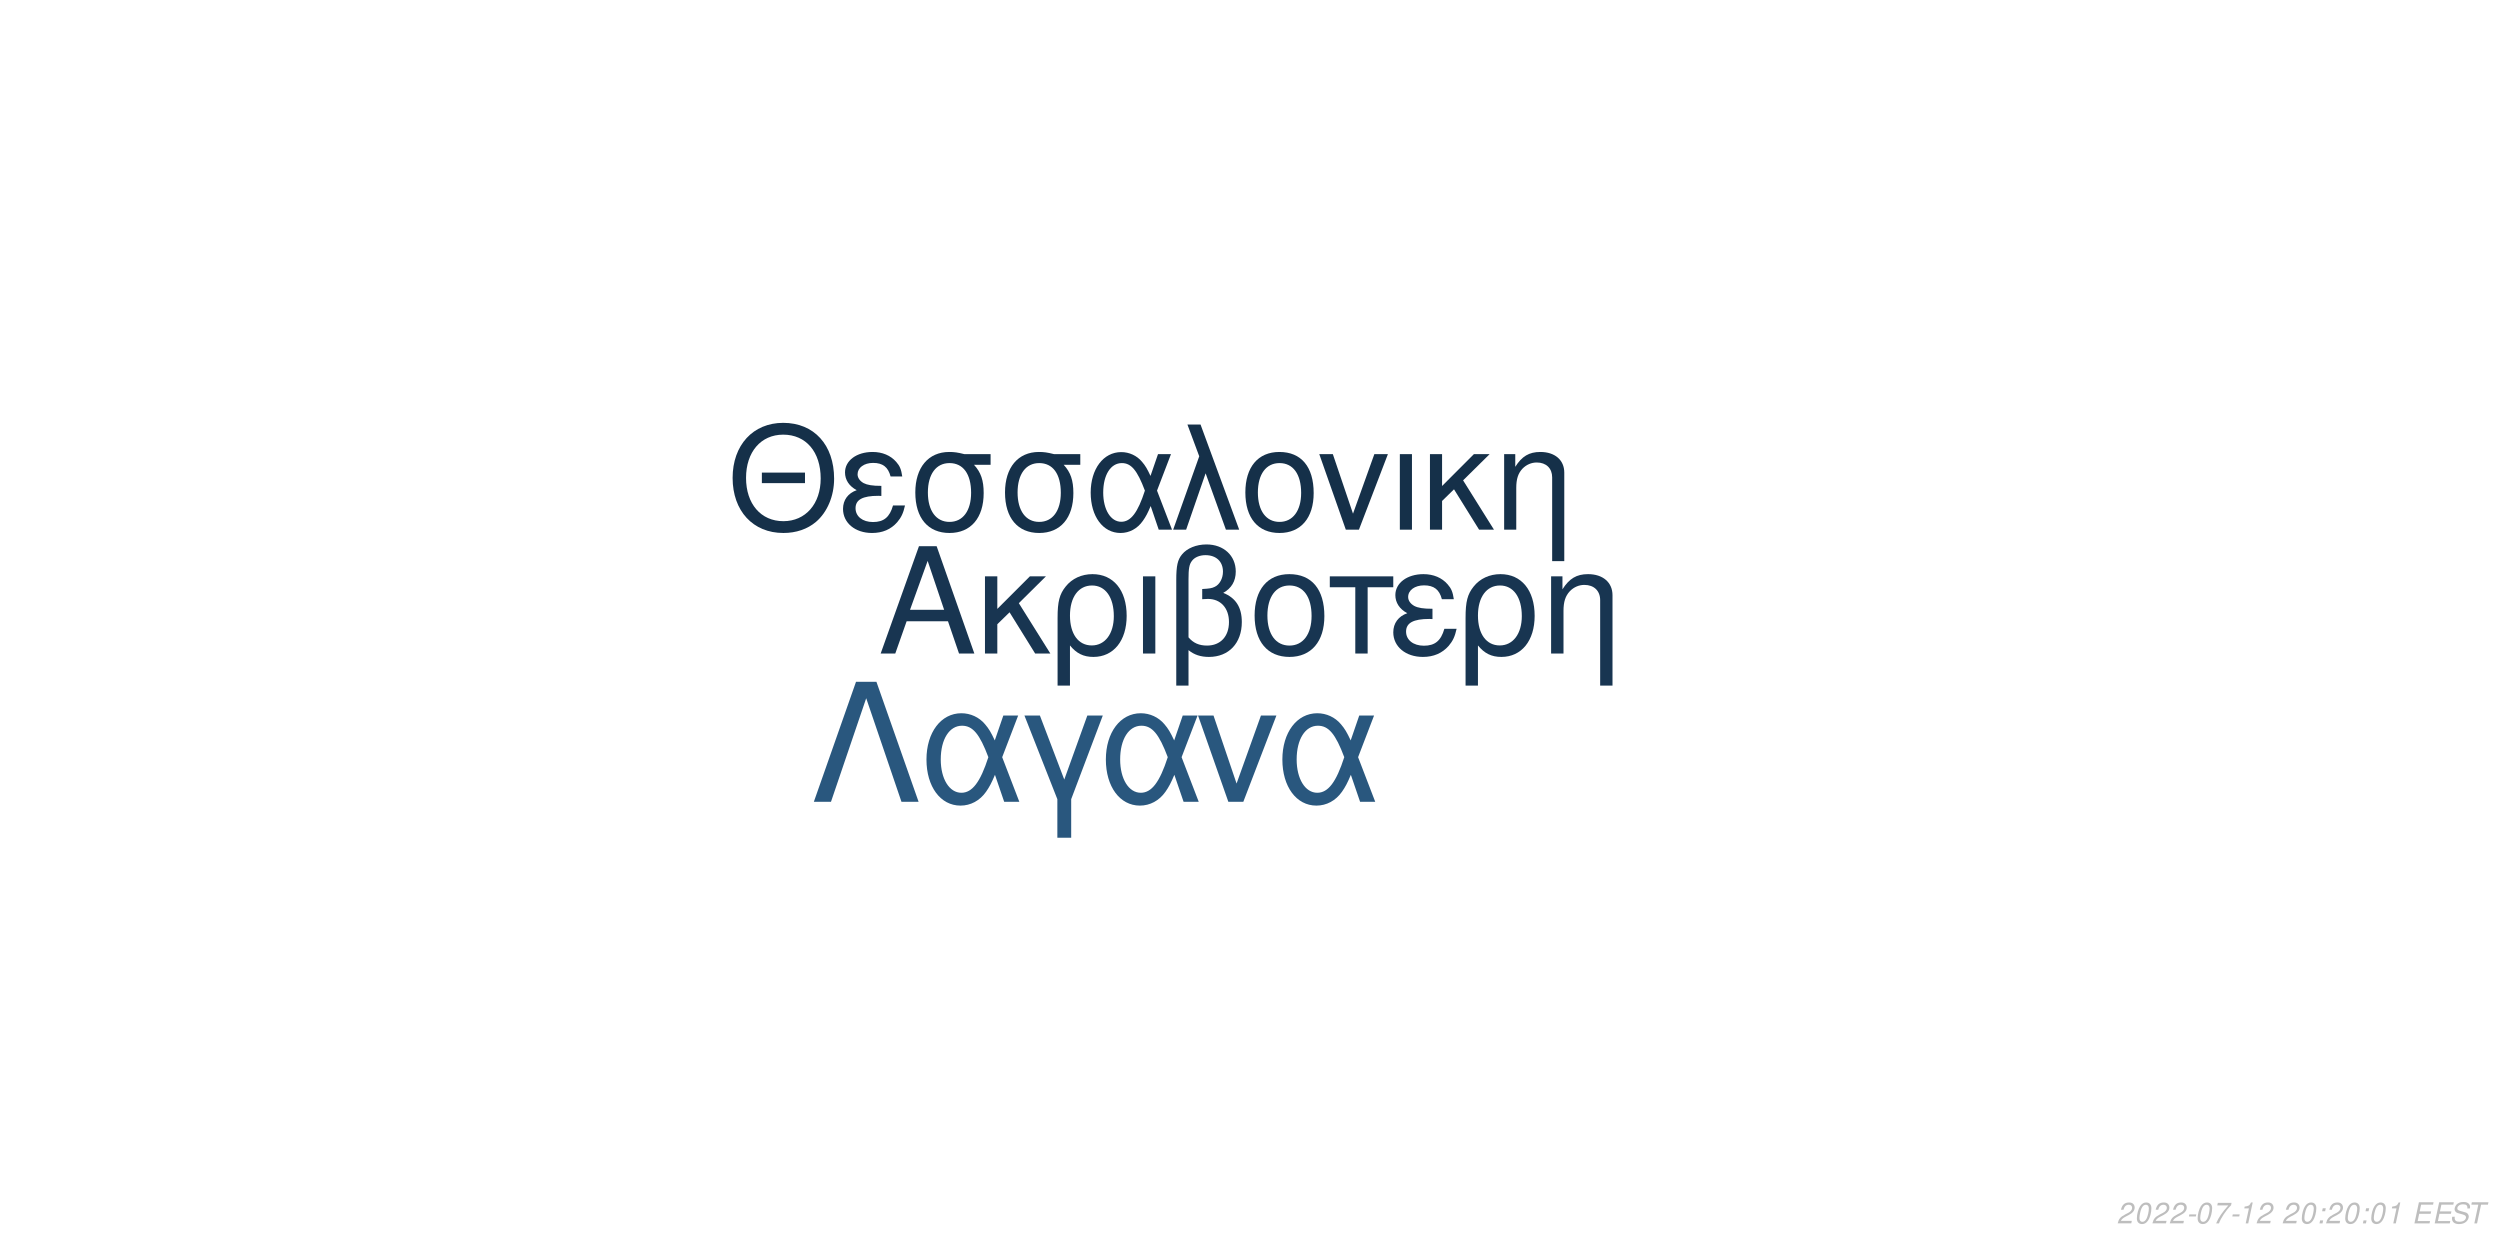
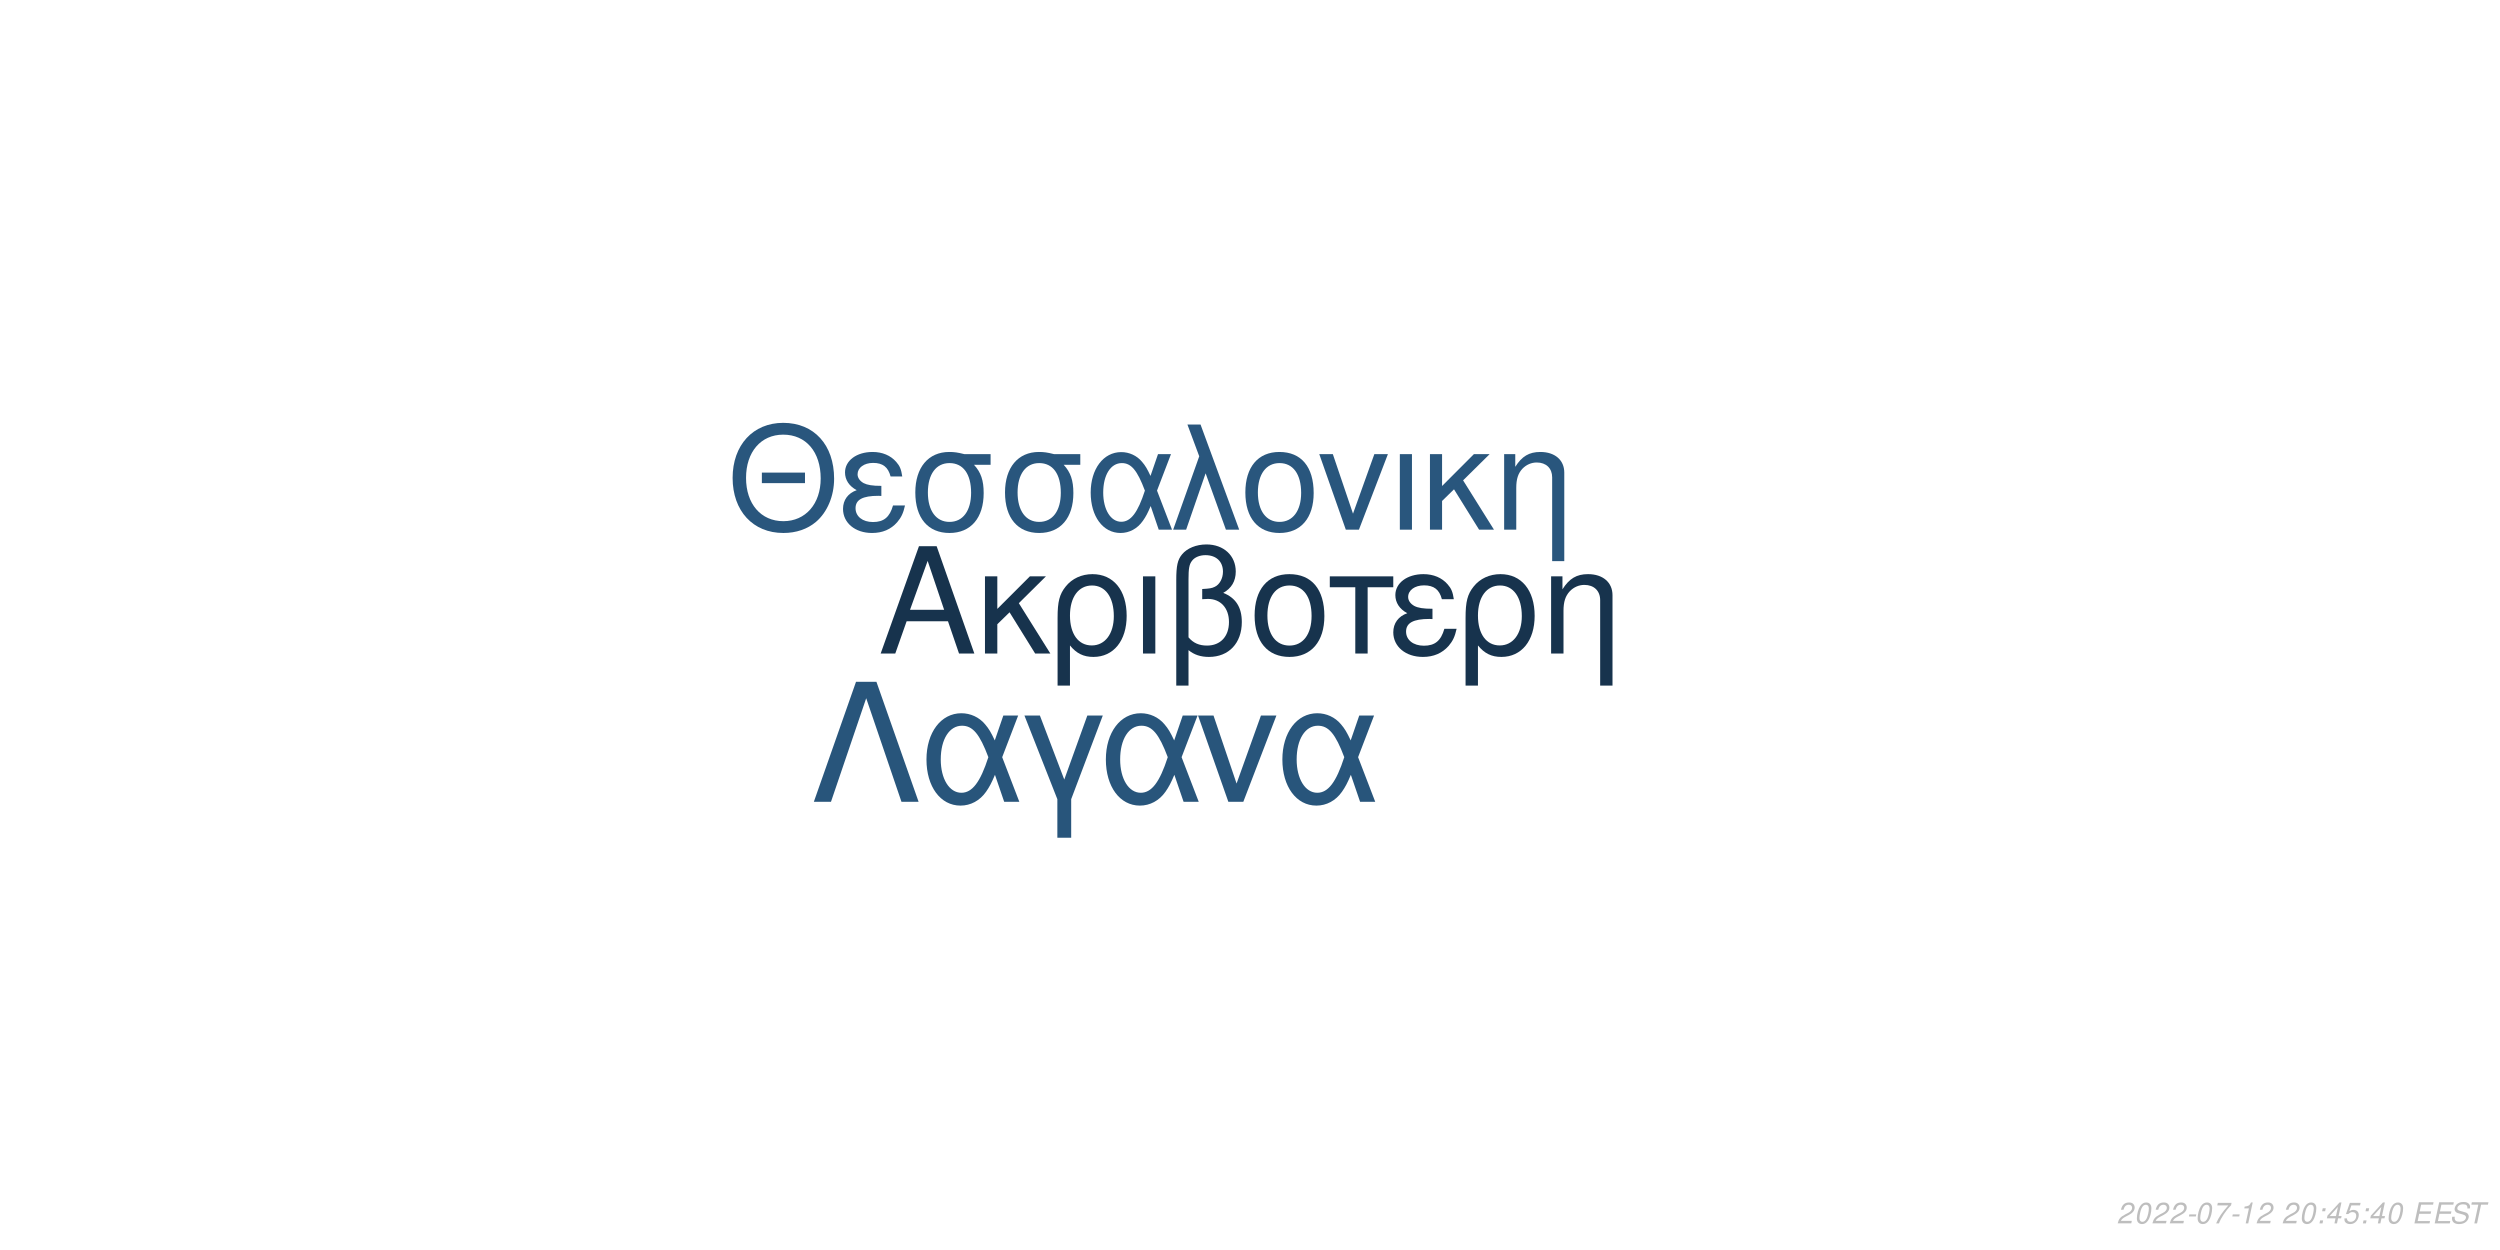
<svg xmlns="http://www.w3.org/2000/svg" xmlns:xlink="http://www.w3.org/1999/xlink" width="864pt" height="432pt" viewBox="0 0 864 432" version="1.1">
  <defs>
    <g>
      <symbol overflow="visible" id="glyph0-0">
        <path style="stroke:none;" d="" />
      </symbol>
      <symbol overflow="visible" id="glyph0-1">
        <path style="stroke:none;" d="M 24.125 -11.141 L 27.938 0 L 33.234 0 L 20.203 -37.094 L 14.094 -37.094 L 0.859 0 L 5.906 0 L 9.828 -11.141 Z M 22.797 -15.109 L 11 -15.109 L 17.094 -32.016 Z M 22.797 -15.109 " />
      </symbol>
      <symbol overflow="visible" id="glyph0-2">
        <path style="stroke:none;" d="M 7.172 -15.422 L 7.172 -26.672 L 2.906 -26.672 L 2.906 0 L 7.172 0 L 7.172 -10.125 L 11.406 -14.25 L 20.25 0 L 25.5 0 L 14.609 -17.406 L 23.969 -26.672 L 18.422 -26.672 Z M 7.172 -15.422 " />
      </symbol>
      <symbol overflow="visible" id="glyph0-3">
        <path style="stroke:none;" d="M 3 11.094 L 7.281 11.094 L 7.281 -2.797 C 9.516 -0.047 11.953 1.172 15.375 1.172 C 22.344 1.172 26.875 -4.422 26.875 -13.031 C 26.875 -21.891 22.297 -27.438 15.062 -27.438 C 11.297 -27.438 7.984 -25.906 5.797 -23.156 C 3.672 -20.516 3 -17.969 3 -12.359 Z M 14.906 -23.516 C 19.547 -23.516 22.438 -19.438 22.438 -12.922 C 22.438 -6.812 19.391 -2.797 14.812 -2.797 C 10.172 -2.797 7.281 -6.766 7.281 -13.125 C 7.281 -19.484 10.234 -23.516 14.906 -23.516 Z M 14.906 -23.516 " />
      </symbol>
      <symbol overflow="visible" id="glyph0-4">
        <path style="stroke:none;" d="M 3.516 0 L 7.781 0 L 7.781 -26.672 L 3.516 -26.672 Z M 3.516 0 " />
      </symbol>
      <symbol overflow="visible" id="glyph0-5">
        <path style="stroke:none;" d="M 4.016 11.094 L 8.25 11.094 L 8.25 -1.172 C 10.172 0.406 12.422 1.172 15.312 1.172 C 22.188 1.172 26.672 -3.609 26.672 -10.891 C 26.672 -15.984 24.578 -19.234 20.25 -20.969 C 23.109 -22.547 24.578 -25.031 24.578 -28.344 C 24.578 -33.844 20.406 -37.703 14.453 -37.703 C 10.938 -37.703 7.734 -36.391 6 -34.25 C 4.484 -32.422 4.016 -30.328 4.016 -25.391 Z M 8.25 -25.656 C 8.25 -29.359 8.5 -30.844 9.469 -32.062 C 10.375 -33.281 12.156 -34 14.094 -34 C 17.812 -34 20.156 -31.812 20.156 -28.297 C 20.156 -25.953 18.984 -23.812 17.297 -23.047 C 16.281 -22.547 15.469 -22.438 12.984 -22.297 L 12.984 -18.781 C 13.734 -18.828 14.344 -18.875 14.969 -18.875 C 19.344 -18.875 22.234 -15.719 22.234 -10.891 C 22.234 -5.906 19.281 -2.75 14.656 -2.75 C 11.953 -2.75 9.922 -3.609 8.25 -5.594 Z M 8.25 -25.656 " />
      </symbol>
      <symbol overflow="visible" id="glyph0-6">
        <path style="stroke:none;" d="M 14.094 -27.438 C 6.562 -27.438 2.094 -22.094 2.094 -13.125 C 2.094 -4.125 6.562 1.172 14.141 1.172 C 21.672 1.172 26.203 -4.172 26.203 -12.922 C 26.203 -22.188 21.828 -27.438 14.094 -27.438 Z M 14.141 -23.516 C 18.938 -23.516 21.781 -19.594 21.781 -12.984 C 21.781 -6.672 18.828 -2.75 14.141 -2.75 C 9.422 -2.75 6.516 -6.672 6.516 -13.125 C 6.516 -19.594 9.422 -23.516 14.141 -23.516 Z M 14.141 -23.516 " />
      </symbol>
      <symbol overflow="visible" id="glyph0-7">
        <path style="stroke:none;" d="M 7.891 0 L 12.156 0 L 12.156 -22.906 L 21.016 -22.906 L 21.016 -26.672 L -0.922 -26.672 L -0.922 -22.906 L 7.891 -22.906 Z M 7.891 0 " />
      </symbol>
      <symbol overflow="visible" id="glyph0-8">
        <path style="stroke:none;" d="M 14.562 -15.469 C 11.344 -15.469 9.562 -15.781 8.297 -16.438 C 6.922 -17.203 6.156 -18.328 6.156 -19.547 C 6.156 -21.891 8.453 -23.562 11.656 -23.562 C 15.062 -23.562 16.953 -22.094 17.812 -18.781 L 21.938 -18.781 C 21.578 -21.266 21.062 -22.5 19.797 -23.922 C 17.812 -26.203 14.906 -27.438 11.453 -27.438 C 5.797 -27.438 1.734 -24.375 1.734 -20.203 C 1.734 -17.609 3.156 -15.375 5.859 -13.938 C 2.797 -12.875 1.016 -10.484 1.016 -7.328 C 1.016 -2.391 5.297 1.172 11.25 1.172 C 14.969 1.172 17.906 -0.109 20.156 -2.641 C 21.578 -4.328 22.297 -5.797 22.906 -8.547 L 18.672 -8.547 C 17.5 -4.422 15.422 -2.703 11.609 -2.703 C 7.938 -2.703 5.438 -4.688 5.438 -7.578 C 5.438 -10.578 7.938 -11.953 13.484 -11.953 C 13.641 -11.953 14.094 -11.953 14.562 -11.906 Z M 14.562 -15.469 " />
      </symbol>
      <symbol overflow="visible" id="glyph0-9">
        <path style="stroke:none;" d="M 3.562 -26.672 L 3.562 0 L 7.844 0 L 7.844 -14.703 C 7.844 -17.906 8.5 -19.891 10.031 -21.531 C 11.406 -22.953 13.188 -23.719 15.062 -23.719 C 18.375 -23.719 20.516 -21.672 20.516 -18.469 L 20.516 11.094 L 24.781 11.094 L 24.781 -20.156 C 24.781 -24.578 21.469 -27.438 16.328 -27.438 C 12.359 -27.438 9.828 -25.906 7.484 -22.188 L 7.484 -26.672 Z M 3.562 -26.672 " />
      </symbol>
      <symbol overflow="visible" id="glyph1-0">
        <path style="stroke:none;" d="" />
      </symbol>
      <symbol overflow="visible" id="glyph1-1">
        <path style="stroke:none;" d="M 26.859 -19.734 L 11.953 -19.734 L 11.953 -16.094 L 26.859 -16.094 Z M 19.328 -36.922 C 8.922 -36.922 1.844 -29.25 1.844 -17.891 C 1.844 -6.484 8.875 1.141 19.391 1.141 C 23.812 1.141 27.703 -0.203 30.641 -2.688 C 34.578 -6.031 36.922 -11.656 36.922 -17.594 C 36.922 -29.297 30 -36.922 19.328 -36.922 Z M 19.328 -32.844 C 27.203 -32.844 32.281 -26.906 32.281 -17.688 C 32.281 -8.922 27.062 -2.938 19.391 -2.938 C 11.609 -2.938 6.484 -8.922 6.484 -17.891 C 6.484 -26.859 11.609 -32.844 19.328 -32.844 Z M 19.328 -32.844 " />
      </symbol>
      <symbol overflow="visible" id="glyph1-2">
        <path style="stroke:none;" d="M 14.25 -15.141 C 11.109 -15.141 9.375 -15.453 8.125 -16.094 C 6.781 -16.844 6.031 -17.938 6.031 -19.141 C 6.031 -21.422 8.266 -23.078 11.406 -23.078 C 14.75 -23.078 16.594 -21.625 17.438 -18.391 L 21.469 -18.391 C 21.125 -20.828 20.625 -22.031 19.391 -23.422 C 17.438 -25.656 14.594 -26.859 11.219 -26.859 C 5.688 -26.859 1.688 -23.875 1.688 -19.781 C 1.688 -17.234 3.094 -15.047 5.734 -13.656 C 2.734 -12.609 1 -10.266 1 -7.172 C 1 -2.344 5.188 1.141 11.016 1.141 C 14.656 1.141 17.547 -0.094 19.734 -2.594 C 21.125 -4.234 21.828 -5.688 22.422 -8.375 L 18.281 -8.375 C 17.141 -4.328 15.094 -2.641 11.359 -2.641 C 7.766 -2.641 5.328 -4.578 5.328 -7.422 C 5.328 -10.359 7.766 -11.703 13.203 -11.703 C 13.359 -11.703 13.797 -11.703 14.25 -11.656 Z M 14.25 -15.141 " />
      </symbol>
      <symbol overflow="visible" id="glyph1-3">
        <path style="stroke:none;" d="M 29 -26.109 L 19.938 -26.109 C 17.594 -26.703 16.438 -26.859 14.703 -26.859 C 7.469 -26.859 2.984 -21.469 2.984 -12.859 C 2.984 -4.031 7.375 1.141 14.797 1.141 C 22.172 1.141 26.609 -4.078 26.609 -12.656 C 26.609 -17.047 25.656 -19.828 23.266 -22.422 L 29 -22.422 Z M 14.797 -23.016 C 19.531 -23.016 22.266 -19.234 22.266 -12.75 C 22.266 -6.531 19.438 -2.688 14.797 -2.688 C 10.172 -2.688 7.328 -6.531 7.328 -12.859 C 7.328 -19.188 10.172 -23.016 14.797 -23.016 Z M 14.797 -23.016 " />
      </symbol>
      <symbol overflow="visible" id="glyph1-4">
        <path style="stroke:none;" d="M 29.344 -26.109 L 24.859 -26.109 L 22.266 -18.578 C 21.125 -21.031 20.484 -22.125 19.328 -23.469 C 17.547 -25.609 14.906 -26.812 12.156 -26.812 C 5.984 -26.812 1.594 -20.984 1.594 -12.812 C 1.594 -4.578 5.828 1.141 11.906 1.141 C 14.953 1.141 17.734 -0.344 19.625 -3.047 C 20.672 -4.531 21.281 -5.688 22.328 -8.172 L 25.109 0 L 29.703 0 L 24.516 -13.5 Z M 20.328 -13.5 C 17.891 -5.922 15.453 -2.734 12.156 -2.734 C 8.516 -2.734 5.922 -6.922 5.922 -12.812 C 5.922 -18.938 8.516 -23.016 12.359 -23.016 C 15.594 -23.016 17.688 -20.531 20.328 -13.5 Z M 20.328 -13.5 " />
      </symbol>
      <symbol overflow="visible" id="glyph1-5">
        <path style="stroke:none;" d="M 1.094 0 L 5.578 0 L 12.312 -19.484 L 19.328 0 L 23.922 0 L 10.562 -36.328 L 6.031 -36.328 L 10.109 -25.359 Z M 1.094 0 " />
      </symbol>
      <symbol overflow="visible" id="glyph1-6">
        <path style="stroke:none;" d="M 13.797 -26.859 C 6.422 -26.859 2.047 -21.625 2.047 -12.859 C 2.047 -4.031 6.422 1.141 13.859 1.141 C 21.234 1.141 25.656 -4.078 25.656 -12.656 C 25.656 -21.719 21.375 -26.859 13.797 -26.859 Z M 13.859 -23.016 C 18.531 -23.016 21.328 -19.188 21.328 -12.703 C 21.328 -6.531 18.438 -2.688 13.859 -2.688 C 9.219 -2.688 6.375 -6.531 6.375 -12.859 C 6.375 -19.188 9.219 -23.016 13.859 -23.016 Z M 13.859 -23.016 " />
      </symbol>
      <symbol overflow="visible" id="glyph1-7">
        <path style="stroke:none;" d="M 14.297 0 L 24.312 -26.109 L 19.625 -26.109 L 12.25 -5.531 L 5.281 -26.109 L 0.594 -26.109 L 9.766 0 Z M 14.297 0 " />
      </symbol>
      <symbol overflow="visible" id="glyph1-8">
        <path style="stroke:none;" d="M 3.438 0 L 7.625 0 L 7.625 -26.109 L 3.438 -26.109 Z M 3.438 0 " />
      </symbol>
      <symbol overflow="visible" id="glyph1-9">
        <path style="stroke:none;" d="M 7.031 -15.094 L 7.031 -26.109 L 2.844 -26.109 L 2.844 0 L 7.031 0 L 7.031 -9.922 L 11.156 -13.953 L 19.828 0 L 24.969 0 L 14.297 -17.047 L 23.469 -26.109 L 18.031 -26.109 Z M 7.031 -15.094 " />
      </symbol>
      <symbol overflow="visible" id="glyph1-10">
        <path style="stroke:none;" d="M 3.484 -26.109 L 3.484 0 L 7.672 0 L 7.672 -14.406 C 7.672 -17.547 8.328 -19.484 9.812 -21.078 C 11.156 -22.469 12.906 -23.219 14.75 -23.219 C 17.984 -23.219 20.078 -21.234 20.078 -18.094 L 20.078 10.859 L 24.266 10.859 L 24.266 -19.734 C 24.266 -24.062 21.031 -26.859 16 -26.859 C 12.109 -26.859 9.609 -25.359 7.328 -21.719 L 7.328 -26.109 Z M 3.484 -26.109 " />
      </symbol>
      <symbol overflow="visible" id="glyph2-0">
        <path style="stroke:none;" d="" />
      </symbol>
      <symbol overflow="visible" id="glyph2-1">
        <path style="stroke:none;" d="M 22.531 -41.484 L 15.484 -41.484 L 0.906 0 L 6.828 0 L 19 -35.797 L 31.188 0 L 37.109 0 Z M 22.531 -41.484 " />
      </symbol>
      <symbol overflow="visible" id="glyph2-2">
        <path style="stroke:none;" d="M 33.516 -29.812 L 28.391 -29.812 L 25.438 -21.219 C 24.125 -24.016 23.391 -25.266 22.078 -26.797 C 20.031 -29.25 17.016 -30.609 13.891 -30.609 C 6.828 -30.609 1.828 -23.953 1.828 -14.625 C 1.828 -5.234 6.656 1.312 13.594 1.312 C 17.078 1.312 20.266 -0.391 22.422 -3.469 C 23.609 -5.172 24.297 -6.484 25.5 -9.328 L 28.688 0 L 33.922 0 L 28 -15.422 Z M 23.219 -15.422 C 20.422 -6.766 17.641 -3.125 13.891 -3.125 C 9.734 -3.125 6.766 -7.906 6.766 -14.625 C 6.766 -21.625 9.734 -26.297 14.109 -26.297 C 17.812 -26.297 20.203 -23.453 23.219 -15.422 Z M 23.219 -15.422 " />
      </symbol>
      <symbol overflow="visible" id="glyph2-3">
        <path style="stroke:none;" d="M 12.062 12.406 L 16.844 12.406 L 16.844 -0.906 L 27.766 -29.812 L 22.422 -29.812 L 14.453 -7.688 L 6.031 -29.812 L 0.688 -29.812 L 12.062 -0.906 Z M 12.062 12.406 " />
      </symbol>
      <symbol overflow="visible" id="glyph2-4">
        <path style="stroke:none;" d="M 16.328 0 L 27.766 -29.812 L 22.422 -29.812 L 14 -6.312 L 6.031 -29.812 L 0.688 -29.812 L 11.156 0 Z M 16.328 0 " />
      </symbol>
      <symbol overflow="visible" id="glyph3-0">
        <path style="stroke:none;" d="" />
      </symbol>
      <symbol overflow="visible" id="glyph3-1">
        <path style="stroke:none;" d="M 5.234 -0.875 L 1.469 -0.875 C 1.641 -1.375 2.203 -1.891 3.109 -2.344 L 4.234 -2.938 C 5.562 -3.625 6.219 -4.469 6.219 -5.484 C 6.219 -5.938 6.062 -6.359 5.797 -6.656 C 5.469 -7.047 4.984 -7.234 4.312 -7.234 C 2.766 -7.234 1.891 -6.453 1.484 -4.734 L 2.375 -4.734 C 2.484 -5.188 2.609 -5.484 2.797 -5.75 C 3.094 -6.203 3.609 -6.453 4.188 -6.453 C 4.891 -6.453 5.344 -6.031 5.344 -5.375 C 5.344 -4.703 4.859 -4.094 4.016 -3.656 L 2.984 -3.125 C 1.234 -2.188 0.797 -1.656 0.344 -0.016 L 5.047 -0.016 Z M 5.234 -0.875 " />
      </symbol>
      <symbol overflow="visible" id="glyph3-2">
        <path style="stroke:none;" d="M 4.203 -7.234 C 3.375 -7.234 2.688 -6.812 2.125 -5.984 C 1.484 -5.047 0.984 -3.188 0.984 -1.734 C 0.984 -1.109 1.172 -0.562 1.484 -0.266 C 1.797 0.047 2.281 0.234 2.766 0.234 C 3.625 0.234 4.281 -0.156 4.859 -1.016 C 5.516 -1.953 6 -3.797 6 -5.266 C 6 -6.5 5.328 -7.234 4.203 -7.234 Z M 4.094 -6.453 C 4.734 -6.453 5.125 -5.984 5.125 -5.156 C 5.125 -4.203 4.781 -2.625 4.406 -1.812 C 3.984 -0.938 3.516 -0.547 2.875 -0.547 C 2.25 -0.547 1.875 -1.031 1.875 -1.828 C 1.875 -2.797 2.203 -4.344 2.594 -5.203 C 2.984 -6.047 3.453 -6.453 4.094 -6.453 Z M 4.094 -6.453 " />
      </symbol>
      <symbol overflow="visible" id="glyph3-3">
        <path style="stroke:none;" d="M 3.516 -3.125 L 1.125 -3.125 L 0.969 -2.406 L 3.359 -2.406 Z M 3.516 -3.125 " />
      </symbol>
      <symbol overflow="visible" id="glyph3-4">
        <path style="stroke:none;" d="M 6.703 -7.094 L 1.953 -7.094 L 1.766 -6.219 L 5.594 -6.219 C 3.344 -3.688 2.266 -2.109 1.375 0 L 2.344 0 C 3.031 -1.906 4.828 -4.594 6.547 -6.281 Z M 6.703 -7.094 " />
      </symbol>
      <symbol overflow="visible" id="glyph3-5">
        <path style="stroke:none;" d="M 3.703 -5.188 L 2.594 0 L 3.469 0 L 5.016 -7.234 L 4.438 -7.234 C 3.906 -6.156 3.688 -6.016 2.234 -5.812 L 2.109 -5.188 Z M 3.703 -5.188 " />
      </symbol>
      <symbol overflow="visible" id="glyph3-6">
        <path style="stroke:none;" d="" />
      </symbol>
      <symbol overflow="visible" id="glyph3-7">
        <path style="stroke:none;" d="M 2.359 -1.031 L 1.312 -1.031 L 1.094 0 L 2.141 0 Z M 3.266 -5.234 L 2.219 -5.234 L 2 -4.203 L 3.047 -4.203 Z M 3.266 -5.234 " />
      </symbol>
      <symbol overflow="visible" id="glyph3-8">
+         <path style="stroke:none;" d="M 3.625 -1.75 L 3.266 0 L 4.141 0 L 4.516 -1.75 L 5.562 -1.75 L 5.734 -2.531 L 4.688 -2.531 L 5.688 -7.234 L 5.016 -7.234 L 0.844 -2.672 L 0.641 -1.75 Z M 3.797 -2.531 L 1.594 -2.531 L 4.469 -5.703 Z M 3.797 -2.531 " />
+       </symbol>
+       <symbol overflow="visible" id="glyph3-9">
+         <path style="stroke:none;" d="M 6.297 -7.094 L 2.594 -7.094 L 1.234 -3.234 L 2.047 -3.234 C 2.656 -3.766 2.938 -3.906 3.531 -3.906 C 4.328 -3.906 4.797 -3.453 4.797 -2.688 C 4.797 -1.438 3.969 -0.547 2.828 -0.547 C 2.031 -0.547 1.609 -0.938 1.578 -1.734 L 0.703 -1.734 L 0.703 -1.516 C 0.703 -0.938 0.844 -0.547 1.188 -0.266 C 1.562 0.062 2.078 0.234 2.703 0.234 C 3.656 0.234 4.391 -0.156 4.984 -0.922 C 5.422 -1.5 5.672 -2.234 5.672 -2.953 C 5.672 -4 4.938 -4.672 3.812 -4.672 C 3.328 -4.672 2.906 -4.547 2.406 -4.234 L 3.109 -6.219 L 6.109 -6.219 Z M 6.297 -7.094 " />
+       </symbol>
+       <symbol overflow="visible" id="glyph3-10">
        <path style="stroke:none;" d="M 2.547 -3.312 L 6.5 -3.312 L 6.688 -4.141 L 2.719 -4.141 L 3.219 -6.469 L 7.344 -6.469 L 7.516 -7.297 L 2.453 -7.297 L 0.906 0 L 6.125 0 L 6.297 -0.812 L 2.016 -0.812 Z M 2.547 -3.312 " />
      </symbol>
-       <symbol overflow="visible" id="glyph3-9">
+       <symbol overflow="visible" id="glyph3-11">
        <path style="stroke:none;" d="M 7.062 -5.156 C 7.125 -5.438 7.141 -5.562 7.141 -5.703 C 7.141 -6.156 6.938 -6.594 6.594 -6.891 C 6.188 -7.25 5.656 -7.406 4.875 -7.406 C 3.844 -7.406 3.047 -7.125 2.5 -6.562 C 2.094 -6.141 1.781 -5.438 1.781 -4.922 C 1.781 -4.297 2.219 -3.766 2.891 -3.562 L 4.594 -3.094 C 5.406 -2.859 5.734 -2.578 5.734 -2.094 C 5.734 -1.781 5.547 -1.406 5.266 -1.141 C 4.844 -0.766 4.266 -0.578 3.453 -0.578 C 2.328 -0.578 1.812 -0.984 1.812 -1.906 C 1.812 -2.047 1.812 -2.125 1.844 -2.312 L 0.984 -2.312 C 0.906 -2.062 0.891 -1.906 0.891 -1.688 C 0.891 -0.484 1.797 0.234 3.297 0.234 C 4.359 0.234 5.234 -0.062 5.812 -0.609 C 6.344 -1.078 6.688 -1.797 6.688 -2.375 C 6.688 -2.641 6.609 -2.906 6.453 -3.156 C 6.234 -3.5 5.938 -3.703 5.469 -3.828 L 3.75 -4.312 C 2.984 -4.547 2.734 -4.734 2.734 -5.188 C 2.734 -5.547 2.875 -5.844 3.188 -6.109 C 3.547 -6.438 4.031 -6.594 4.703 -6.594 C 5.266 -6.594 5.688 -6.484 5.906 -6.297 C 6.094 -6.125 6.219 -5.797 6.219 -5.516 C 6.219 -5.422 6.203 -5.344 6.188 -5.156 Z M 7.062 -5.156 " />
      </symbol>
-       <symbol overflow="visible" id="glyph3-10">
+       <symbol overflow="visible" id="glyph3-12">
        <path style="stroke:none;" d="M 4.938 -6.469 L 7.312 -6.469 L 7.484 -7.297 L 1.75 -7.297 L 1.578 -6.469 L 3.984 -6.469 L 2.609 0 L 3.547 0 Z M 4.938 -6.469 " />
      </symbol>
    </g>
  </defs>
  <g id="surface1">
    <rect x="0" y="0" width="864" height="432" style="fill:rgb(100%,100%,100%);fill-opacity:1;stroke:none;" />
-     <g style="fill:rgb(9.412%,20.784%,31.765%);fill-opacity:1;">
+     <g style="fill:rgb(9.02%,20%,30.196%);fill-opacity:1;">
      <use xlink:href="#glyph0-1" x="303.5" y="225.861" />
      <use xlink:href="#glyph0-2" x="337.5" y="225.861" />
      <use xlink:href="#glyph0-3" x="362.5" y="225.861" />
      <use xlink:href="#glyph0-4" x="391.5" y="225.861" />
      <use xlink:href="#glyph0-5" x="402.5" y="225.861" />
      <use xlink:href="#glyph0-6" x="431.5" y="225.861" />
      <use xlink:href="#glyph0-7" x="460.5" y="225.861" />
      <use xlink:href="#glyph0-8" x="480.5" y="225.861" />
      <use xlink:href="#glyph0-3" x="503.5" y="225.861" />
      <use xlink:href="#glyph0-9" x="532.5" y="225.861" />
    </g>
-     <g style="fill:rgb(8.235%,18.824%,28.627%);fill-opacity:1;">
+     <g style="fill:rgb(16.078%,33.725%,49.02%);fill-opacity:1;">
      <use xlink:href="#glyph1-1" x="251.348" y="183.058" />
      <use xlink:href="#glyph1-2" x="290.348" y="183.058" />
      <use xlink:href="#glyph1-3" x="313.348" y="183.058" />
      <use xlink:href="#glyph1-3" x="344.348" y="183.058" />
      <use xlink:href="#glyph1-4" x="375.348" y="183.058" />
      <use xlink:href="#glyph1-5" x="404.348" y="183.058" />
      <use xlink:href="#glyph1-6" x="428.348" y="183.058" />
      <use xlink:href="#glyph1-7" x="455.348" y="183.058" />
      <use xlink:href="#glyph1-8" x="480.348" y="183.058" />
      <use xlink:href="#glyph1-9" x="491.348" y="183.058" />
      <use xlink:href="#glyph1-10" x="516.348" y="183.058" />
    </g>
-     <g style="fill:rgb(16.078%,34.118%,49.412%);fill-opacity:1;">
+     <g style="fill:rgb(15.686%,33.333%,48.235%);fill-opacity:1;">
      <use xlink:href="#glyph2-1" x="280.359" y="277.105" />
      <use xlink:href="#glyph2-2" x="318.359" y="277.105" />
      <use xlink:href="#glyph2-3" x="353.359" y="277.105" />
      <use xlink:href="#glyph2-2" x="380.359" y="277.105" />
      <use xlink:href="#glyph2-4" x="413.359" y="277.105" />
      <use xlink:href="#glyph2-2" x="441.359" y="277.105" />
    </g>
    <g style="fill:rgb(74.51%,74.51%,74.51%);fill-opacity:1;">
      <use xlink:href="#glyph3-1" x="731.52" y="422.81" />
      <use xlink:href="#glyph3-2" x="737.52" y="422.81" />
      <use xlink:href="#glyph3-1" x="743.52" y="422.81" />
      <use xlink:href="#glyph3-1" x="749.52" y="422.81" />
      <use xlink:href="#glyph3-3" x="755.52" y="422.81" />
      <use xlink:href="#glyph3-2" x="758.52" y="422.81" />
      <use xlink:href="#glyph3-4" x="764.52" y="422.81" />
      <use xlink:href="#glyph3-3" x="770.52" y="422.81" />
      <use xlink:href="#glyph3-5" x="773.52" y="422.81" />
      <use xlink:href="#glyph3-1" x="779.52" y="422.81" />
      <use xlink:href="#glyph3-6" x="785.52" y="422.81" />
      <use xlink:href="#glyph3-1" x="788.52" y="422.81" />
      <use xlink:href="#glyph3-2" x="794.52" y="422.81" />
      <use xlink:href="#glyph3-7" x="800.52" y="422.81" />
-       <use xlink:href="#glyph3-1" x="803.52" y="422.81" />
-       <use xlink:href="#glyph3-2" x="809.52" y="422.81" />
+       <use xlink:href="#glyph3-8" x="803.52" y="422.81" />
+       <use xlink:href="#glyph3-9" x="809.52" y="422.81" />
      <use xlink:href="#glyph3-7" x="815.52" y="422.81" />
-       <use xlink:href="#glyph3-2" x="818.52" y="422.81" />
-       <use xlink:href="#glyph3-5" x="824.52" y="422.81" />
+       <use xlink:href="#glyph3-8" x="818.52" y="422.81" />
+       <use xlink:href="#glyph3-2" x="824.52" y="422.81" />
      <use xlink:href="#glyph3-6" x="830.52" y="422.81" />
-       <use xlink:href="#glyph3-8" x="833.52" y="422.81" />
-       <use xlink:href="#glyph3-8" x="840.52" y="422.81" />
-       <use xlink:href="#glyph3-9" x="846.52" y="422.81" />
-       <use xlink:href="#glyph3-10" x="852.52" y="422.81" />
+       <use xlink:href="#glyph3-10" x="833.52" y="422.81" />
+       <use xlink:href="#glyph3-10" x="840.52" y="422.81" />
+       <use xlink:href="#glyph3-11" x="846.52" y="422.81" />
+       <use xlink:href="#glyph3-12" x="852.52" y="422.81" />
    </g>
  </g>
</svg>
